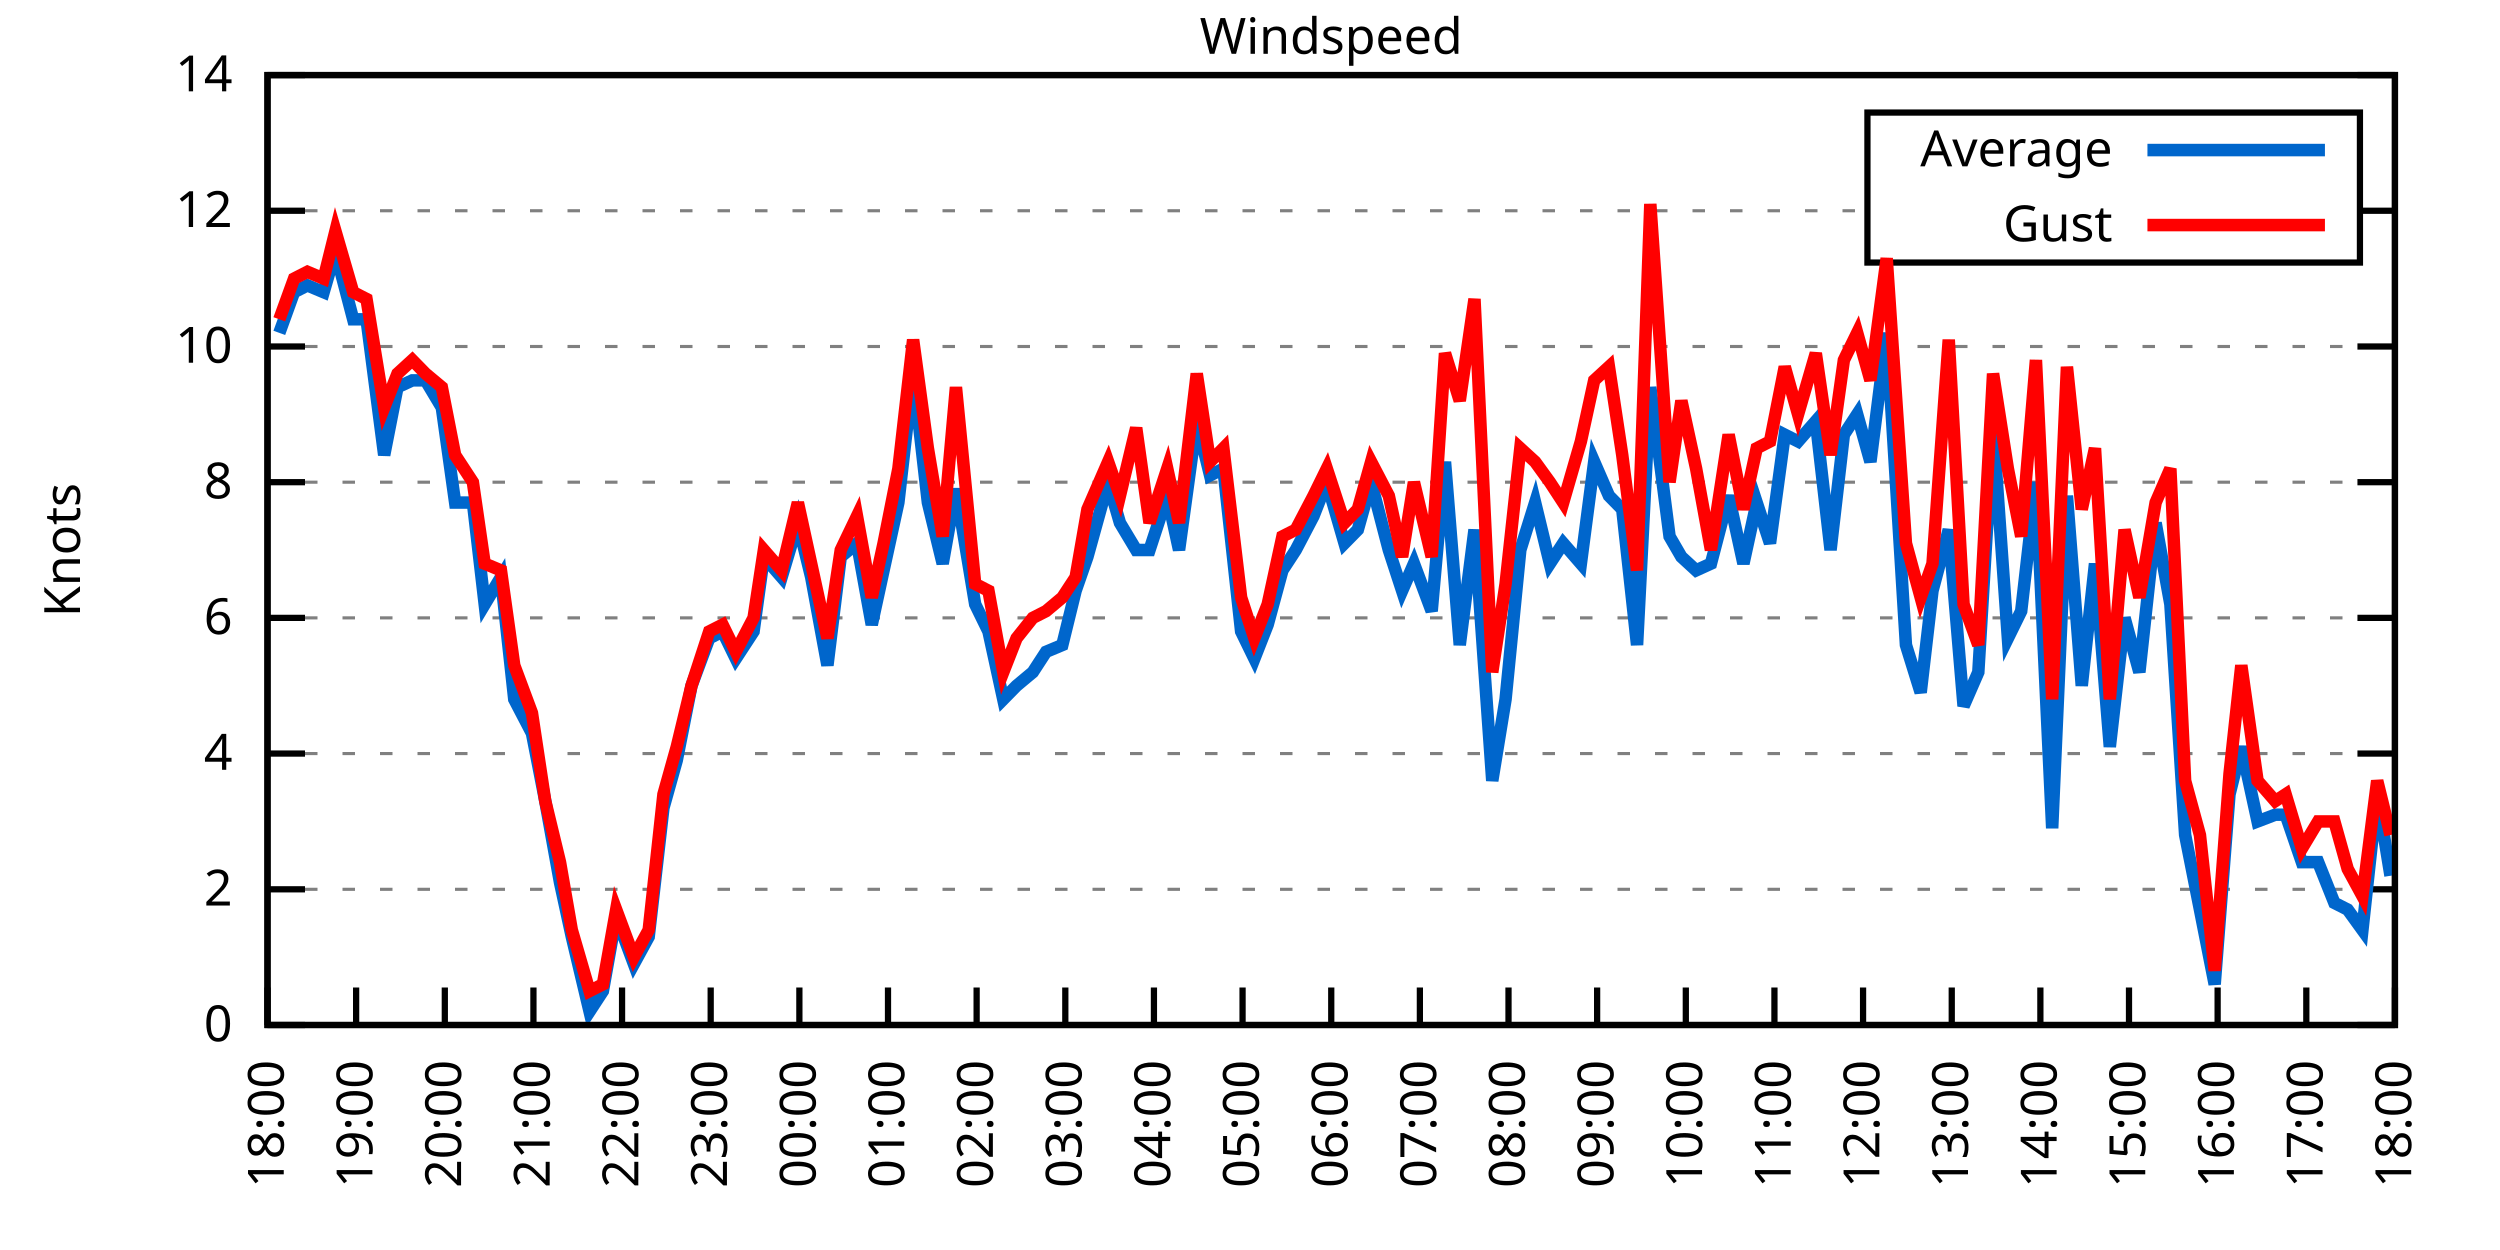
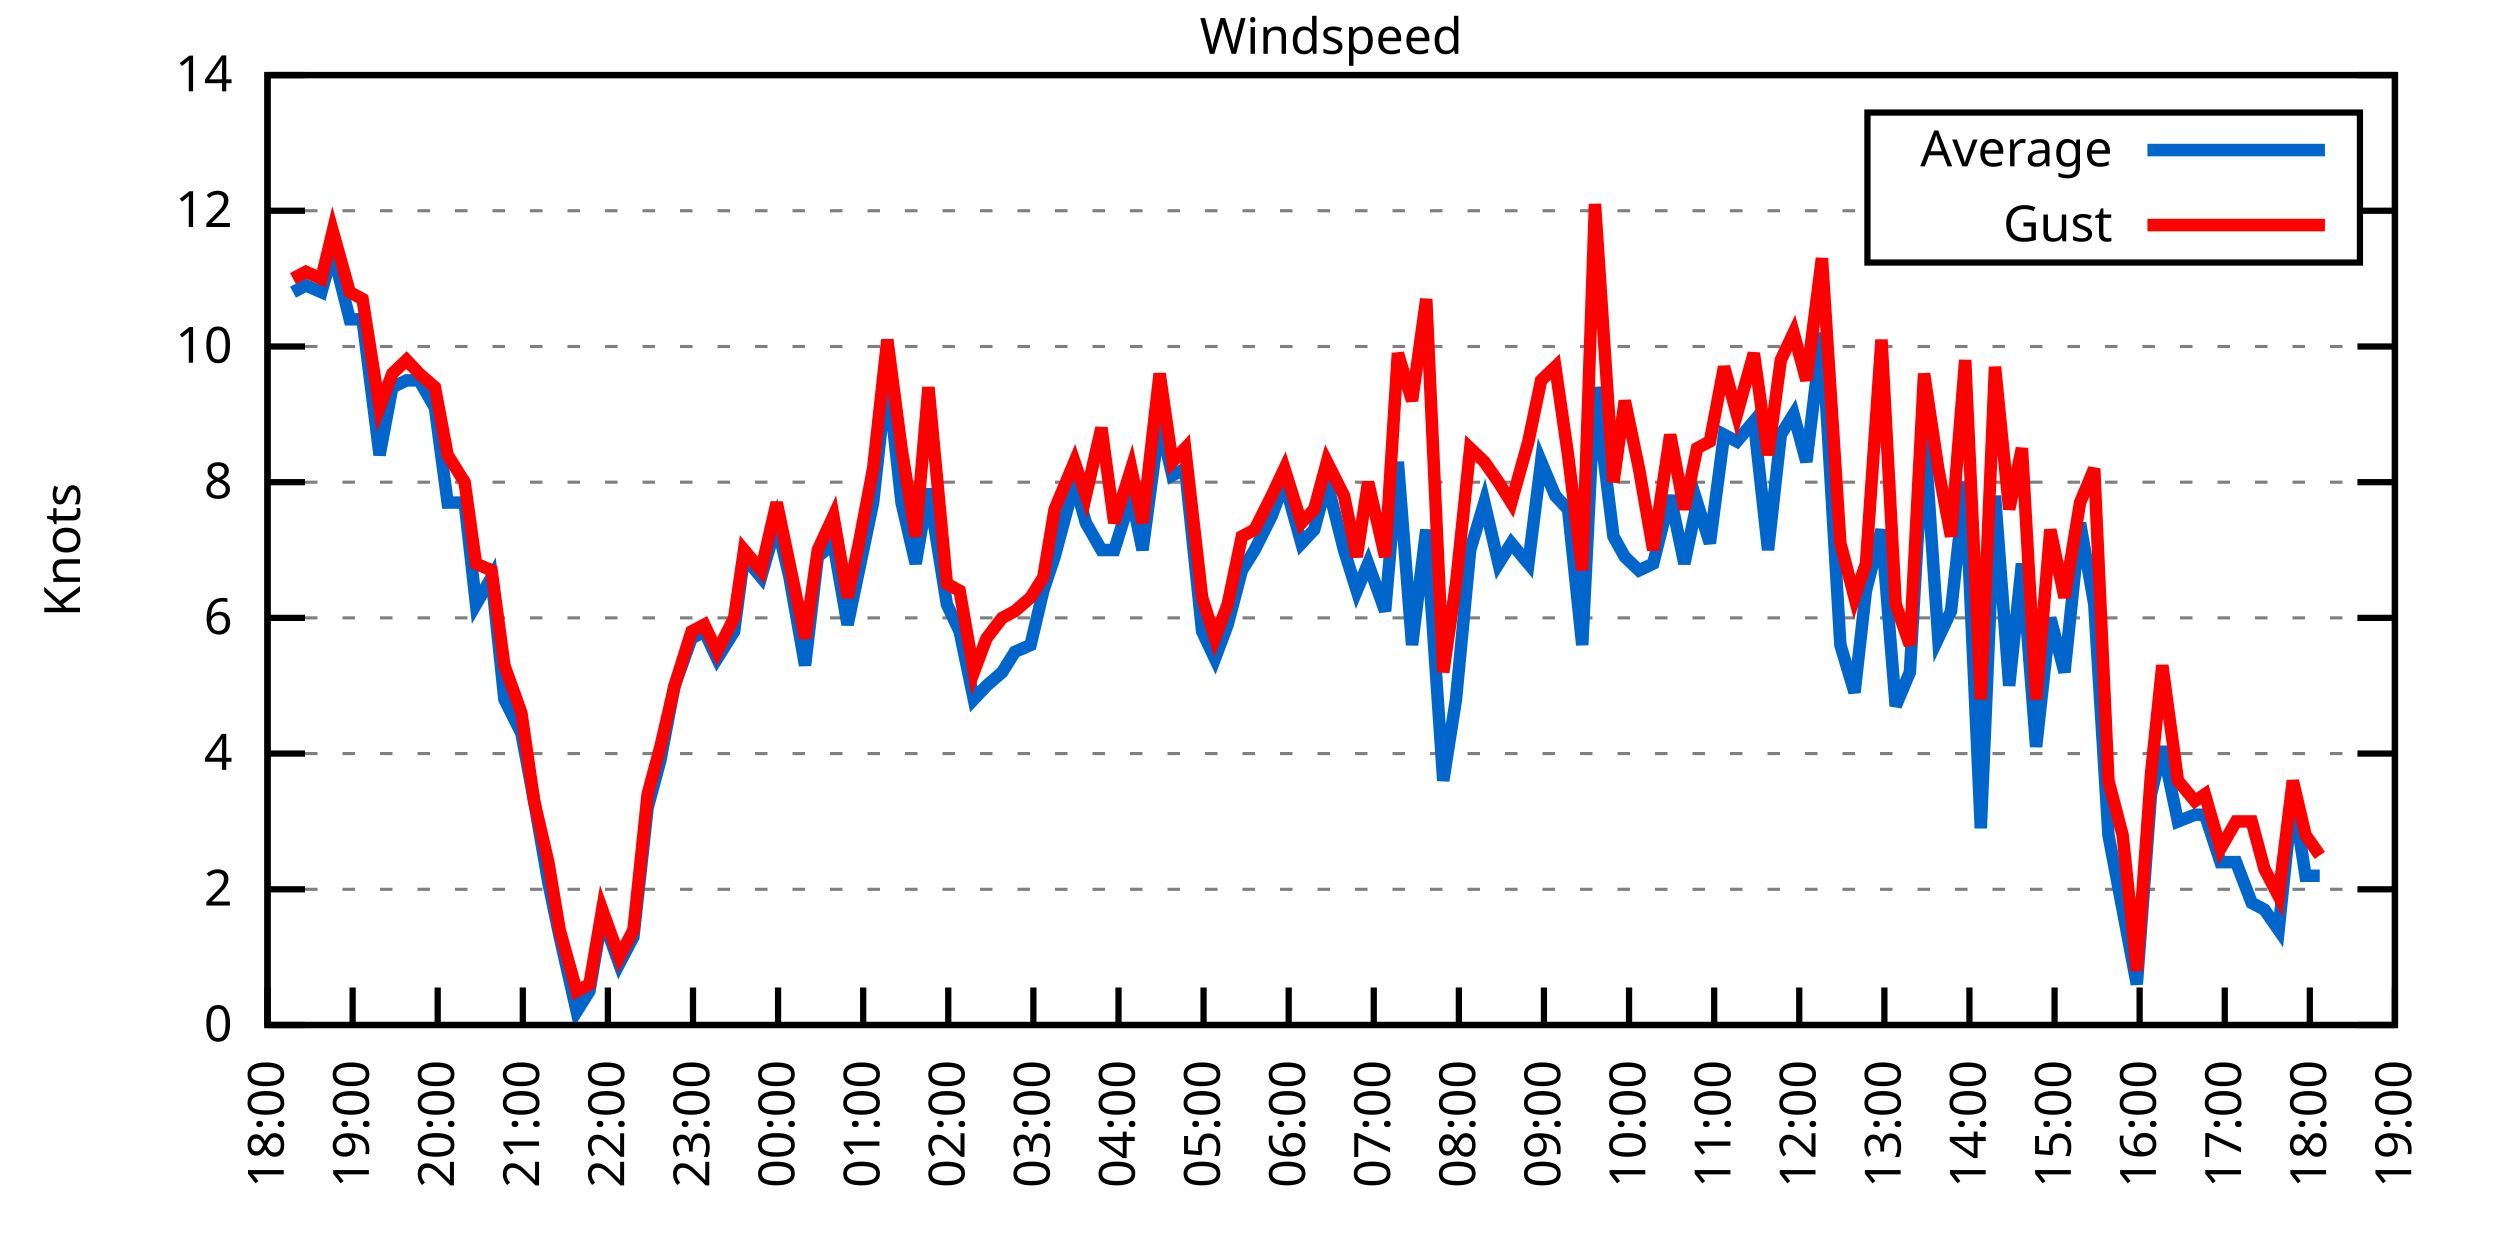
<svg xmlns="http://www.w3.org/2000/svg" xmlns:xlink="http://www.w3.org/1999/xlink" width="400" height="200" viewBox="0 0 400 200">
  <g id="gnuplot_canvas">
    <rect x="0" y="0" width="400" height="200" fill="none" />
    <defs>
      <circle id="gpDot" r="0.5" stroke-width="0.5" stroke="currentColor" />
      <path id="gpPt0" stroke-width="0.333" stroke="currentColor" d="M-1,0 h2 M0,-1 v2" />
      <path id="gpPt1" stroke-width="0.333" stroke="currentColor" d="M-1,-1 L1,1 M1,-1 L-1,1" />
      <path id="gpPt2" stroke-width="0.333" stroke="currentColor" d="M-1,0 L1,0 M0,-1 L0,1 M-1,-1 L1,1 M-1,1 L1,-1" />
      <rect id="gpPt3" stroke-width="0.333" stroke="currentColor" x="-1" y="-1" width="2" height="2" />
      <rect id="gpPt4" stroke-width="0.333" stroke="currentColor" fill="currentColor" x="-1" y="-1" width="2" height="2" />
      <circle id="gpPt5" stroke-width="0.333" stroke="currentColor" cx="0" cy="0" r="1" />
      <use xlink:href="#gpPt5" id="gpPt6" fill="currentColor" stroke="none" />
      <path id="gpPt7" stroke-width="0.333" stroke="currentColor" d="M0,-1.33 L-1.33,0.67 L1.33,0.67 z" />
      <use xlink:href="#gpPt7" id="gpPt8" fill="currentColor" stroke="none" />
      <use xlink:href="#gpPt7" id="gpPt9" stroke="currentColor" transform="rotate(180)" />
      <use xlink:href="#gpPt9" id="gpPt10" fill="currentColor" stroke="none" />
      <use xlink:href="#gpPt3" id="gpPt11" stroke="currentColor" transform="rotate(45)" />
      <use xlink:href="#gpPt11" id="gpPt12" fill="currentColor" stroke="none" />
      <path id="gpPt13" stroke-width="0.333" stroke="currentColor" d="M0,1.330 L1.265,0.411 L0.782,-1.067 L-0.782,-1.076 L-1.265,0.411 z" />
      <use xlink:href="#gpPt13" id="gpPt14" fill="currentColor" stroke="none" />
      <filter id="textbox" filterUnits="objectBoundingBox" x="0" y="0" height="1" width="1">
        <feFlood flood-color="white" flood-opacity="1" result="bgnd" />
        <feComposite in="SourceGraphic" in2="bgnd" operator="atop" />
      </filter>
      <filter id="greybox" filterUnits="objectBoundingBox" x="0" y="0" height="1" width="1">
        <feFlood flood-color="lightgrey" flood-opacity="1" result="grey" />
        <feComposite in="SourceGraphic" in2="grey" operator="atop" />
      </filter>
    </defs>
    <g fill="none" color="white" stroke="currentColor" stroke-width="1.00" stroke-linecap="butt" stroke-linejoin="miter">
</g>
    <g fill="none" color="black" stroke="currentColor" stroke-width="1.00" stroke-linecap="butt" stroke-linejoin="miter">
      <g stroke="none" shape-rendering="crispEdges">
        <polygon fill="rgb(255, 255, 255)" points="42.80,164.00 383.18,164.00 383.18,12.02 42.80,12.02 " />
      </g>
    </g>
    <g fill="none" color="black" stroke="currentColor" stroke-width="1.00" stroke-linecap="butt" stroke-linejoin="miter">
</g>
    <g fill="none" color="black" stroke="black" stroke-width="0.50" stroke-linecap="butt" stroke-linejoin="miter">
</g>
    <g fill="none" color="gray" stroke="currentColor" stroke-width="0.50" stroke-linecap="butt" stroke-linejoin="miter">
      <path stroke="gray" stroke-dasharray="2,4" class="gridline" d="M42.80,164.00 L383.19,164.00  " />
    </g>
    <g fill="none" color="gray" stroke="gray" stroke-width="1.00" stroke-linecap="butt" stroke-linejoin="miter">
</g>
    <g fill="none" color="black" stroke="currentColor" stroke-width="1.00" stroke-linecap="butt" stroke-linejoin="miter">
      <path stroke="black" d="M42.80,164.00 L48.80,164.00 M383.19,164.00 L377.19,164.00  " />
      <g transform="translate(37.20,166.60)" stroke="none" fill="black" font-family="Sans" font-size="8.00" text-anchor="end">
        <text>
          <tspan font-family="Sans"> 0</tspan>
        </text>
      </g>
    </g>
    <g fill="none" color="black" stroke="currentColor" stroke-width="1.00" stroke-linecap="butt" stroke-linejoin="miter">
</g>
    <g fill="none" color="black" stroke="black" stroke-width="0.50" stroke-linecap="butt" stroke-linejoin="miter">
</g>
    <g fill="none" color="gray" stroke="currentColor" stroke-width="0.50" stroke-linecap="butt" stroke-linejoin="miter">
      <path stroke="gray" stroke-dasharray="2,4" class="gridline" d="M42.80,142.29 L383.19,142.29  " />
    </g>
    <g fill="none" color="gray" stroke="gray" stroke-width="1.00" stroke-linecap="butt" stroke-linejoin="miter">
</g>
    <g fill="none" color="black" stroke="currentColor" stroke-width="1.00" stroke-linecap="butt" stroke-linejoin="miter">
      <path stroke="black" d="M42.80,142.29 L48.80,142.29 M383.19,142.29 L377.19,142.29  " />
      <g transform="translate(37.20,144.89)" stroke="none" fill="black" font-family="Sans" font-size="8.00" text-anchor="end">
        <text>
          <tspan font-family="Sans"> 2</tspan>
        </text>
      </g>
    </g>
    <g fill="none" color="black" stroke="currentColor" stroke-width="1.00" stroke-linecap="butt" stroke-linejoin="miter">
</g>
    <g fill="none" color="black" stroke="black" stroke-width="0.50" stroke-linecap="butt" stroke-linejoin="miter">
</g>
    <g fill="none" color="gray" stroke="currentColor" stroke-width="0.50" stroke-linecap="butt" stroke-linejoin="miter">
      <path stroke="gray" stroke-dasharray="2,4" class="gridline" d="M42.80,120.57 L383.19,120.57  " />
    </g>
    <g fill="none" color="gray" stroke="gray" stroke-width="1.00" stroke-linecap="butt" stroke-linejoin="miter">
</g>
    <g fill="none" color="black" stroke="currentColor" stroke-width="1.00" stroke-linecap="butt" stroke-linejoin="miter">
      <path stroke="black" d="M42.80,120.57 L48.80,120.57 M383.19,120.57 L377.19,120.57  " />
      <g transform="translate(37.20,123.17)" stroke="none" fill="black" font-family="Sans" font-size="8.00" text-anchor="end">
        <text>
          <tspan font-family="Sans"> 4</tspan>
        </text>
      </g>
    </g>
    <g fill="none" color="black" stroke="currentColor" stroke-width="1.00" stroke-linecap="butt" stroke-linejoin="miter">
</g>
    <g fill="none" color="black" stroke="black" stroke-width="0.50" stroke-linecap="butt" stroke-linejoin="miter">
</g>
    <g fill="none" color="gray" stroke="currentColor" stroke-width="0.50" stroke-linecap="butt" stroke-linejoin="miter">
      <path stroke="gray" stroke-dasharray="2,4" class="gridline" d="M42.80,98.86 L383.19,98.86  " />
    </g>
    <g fill="none" color="gray" stroke="gray" stroke-width="1.00" stroke-linecap="butt" stroke-linejoin="miter">
</g>
    <g fill="none" color="black" stroke="currentColor" stroke-width="1.00" stroke-linecap="butt" stroke-linejoin="miter">
      <path stroke="black" d="M42.80,98.86 L48.80,98.86 M383.19,98.86 L377.19,98.86  " />
      <g transform="translate(37.20,101.46)" stroke="none" fill="black" font-family="Sans" font-size="8.00" text-anchor="end">
        <text>
          <tspan font-family="Sans"> 6</tspan>
        </text>
      </g>
    </g>
    <g fill="none" color="black" stroke="currentColor" stroke-width="1.00" stroke-linecap="butt" stroke-linejoin="miter">
</g>
    <g fill="none" color="black" stroke="black" stroke-width="0.50" stroke-linecap="butt" stroke-linejoin="miter">
</g>
    <g fill="none" color="gray" stroke="currentColor" stroke-width="0.50" stroke-linecap="butt" stroke-linejoin="miter">
      <path stroke="gray" stroke-dasharray="2,4" class="gridline" d="M42.80,77.15 L383.19,77.15  " />
    </g>
    <g fill="none" color="gray" stroke="gray" stroke-width="1.00" stroke-linecap="butt" stroke-linejoin="miter">
</g>
    <g fill="none" color="black" stroke="currentColor" stroke-width="1.00" stroke-linecap="butt" stroke-linejoin="miter">
      <path stroke="black" d="M42.80,77.15 L48.80,77.15 M383.19,77.15 L377.19,77.15  " />
      <g transform="translate(37.20,79.75)" stroke="none" fill="black" font-family="Sans" font-size="8.00" text-anchor="end">
        <text>
          <tspan font-family="Sans"> 8</tspan>
        </text>
      </g>
    </g>
    <g fill="none" color="black" stroke="currentColor" stroke-width="1.00" stroke-linecap="butt" stroke-linejoin="miter">
</g>
    <g fill="none" color="black" stroke="black" stroke-width="0.50" stroke-linecap="butt" stroke-linejoin="miter">
</g>
    <g fill="none" color="gray" stroke="currentColor" stroke-width="0.50" stroke-linecap="butt" stroke-linejoin="miter">
      <path stroke="gray" stroke-dasharray="2,4" class="gridline" d="M42.80,55.44 L383.19,55.44  " />
    </g>
    <g fill="none" color="gray" stroke="gray" stroke-width="1.00" stroke-linecap="butt" stroke-linejoin="miter">
</g>
    <g fill="none" color="black" stroke="currentColor" stroke-width="1.00" stroke-linecap="butt" stroke-linejoin="miter">
      <path stroke="black" d="M42.80,55.44 L48.80,55.44 M383.19,55.44 L377.19,55.44  " />
      <g transform="translate(37.20,58.04)" stroke="none" fill="black" font-family="Sans" font-size="8.00" text-anchor="end">
        <text>
          <tspan font-family="Sans"> 10</tspan>
        </text>
      </g>
    </g>
    <g fill="none" color="black" stroke="currentColor" stroke-width="1.00" stroke-linecap="butt" stroke-linejoin="miter">
</g>
    <g fill="none" color="black" stroke="black" stroke-width="0.50" stroke-linecap="butt" stroke-linejoin="miter">
</g>
    <g fill="none" color="gray" stroke="currentColor" stroke-width="0.50" stroke-linecap="butt" stroke-linejoin="miter">
      <path stroke="gray" stroke-dasharray="2,4" class="gridline" d="M42.80,33.72 L298.79,33.72 M377.59,33.72 L383.19,33.72  " />
    </g>
    <g fill="none" color="gray" stroke="gray" stroke-width="1.00" stroke-linecap="butt" stroke-linejoin="miter">
</g>
    <g fill="none" color="black" stroke="currentColor" stroke-width="1.00" stroke-linecap="butt" stroke-linejoin="miter">
      <path stroke="black" d="M42.80,33.72 L48.80,33.72 M383.19,33.72 L377.19,33.72  " />
      <g transform="translate(37.20,36.32)" stroke="none" fill="black" font-family="Sans" font-size="8.00" text-anchor="end">
        <text>
          <tspan font-family="Sans"> 12</tspan>
        </text>
      </g>
    </g>
    <g fill="none" color="black" stroke="currentColor" stroke-width="1.00" stroke-linecap="butt" stroke-linejoin="miter">
</g>
    <g fill="none" color="black" stroke="black" stroke-width="0.50" stroke-linecap="butt" stroke-linejoin="miter">
</g>
    <g fill="none" color="gray" stroke="currentColor" stroke-width="0.50" stroke-linecap="butt" stroke-linejoin="miter">
      <path stroke="gray" stroke-dasharray="2,4" class="gridline" d="M42.80,12.01 L383.19,12.01  " />
    </g>
    <g fill="none" color="gray" stroke="gray" stroke-width="1.00" stroke-linecap="butt" stroke-linejoin="miter">
</g>
    <g fill="none" color="black" stroke="currentColor" stroke-width="1.00" stroke-linecap="butt" stroke-linejoin="miter">
      <path stroke="black" d="M42.80,12.01 L48.80,12.01 M383.19,12.01 L377.19,12.01  " />
      <g transform="translate(37.20,14.61)" stroke="none" fill="black" font-family="Sans" font-size="8.00" text-anchor="end">
        <text>
          <tspan font-family="Sans"> 14</tspan>
        </text>
      </g>
    </g>
    <g fill="none" color="black" stroke="currentColor" stroke-width="1.00" stroke-linecap="butt" stroke-linejoin="miter">
      <path stroke="black" d="M42.80,164.00 L42.80,158.00  " />
      <g transform="translate(45.40,169.60) rotate(270.00)" stroke="none" fill="black" font-family="Sans" font-size="8.00" text-anchor="end">
        <text>
          <tspan font-family="Sans">18:00</tspan>
        </text>
      </g>
    </g>
    <g fill="none" color="black" stroke="currentColor" stroke-width="1.00" stroke-linecap="butt" stroke-linejoin="miter">
-       <path stroke="black" d="M56.98,164.00 L56.98,158.00  " />
-       <g transform="translate(59.58,169.60) rotate(270.00)" stroke="none" fill="black" font-family="Sans" font-size="8.00" text-anchor="end">
+       <path stroke="black" d="M56.42,164.00 L56.42,158.00  " />
+       <g transform="translate(59.02,169.60) rotate(270.00)" stroke="none" fill="black" font-family="Sans" font-size="8.00" text-anchor="end">
        <text>
          <tspan font-family="Sans">19:00</tspan>
        </text>
      </g>
    </g>
    <g fill="none" color="black" stroke="currentColor" stroke-width="1.00" stroke-linecap="butt" stroke-linejoin="miter">
-       <path stroke="black" d="M71.17,164.00 L71.17,158.00  " />
-       <g transform="translate(73.77,169.60) rotate(270.00)" stroke="none" fill="black" font-family="Sans" font-size="8.00" text-anchor="end">
+       <path stroke="black" d="M70.03,164.00 L70.03,158.00  " />
+       <g transform="translate(72.63,169.60) rotate(270.00)" stroke="none" fill="black" font-family="Sans" font-size="8.00" text-anchor="end">
        <text>
          <tspan font-family="Sans">20:00</tspan>
        </text>
      </g>
    </g>
    <g fill="none" color="black" stroke="currentColor" stroke-width="1.00" stroke-linecap="butt" stroke-linejoin="miter">
-       <path stroke="black" d="M85.35,164.00 L85.35,158.00  " />
-       <g transform="translate(87.95,169.60) rotate(270.00)" stroke="none" fill="black" font-family="Sans" font-size="8.00" text-anchor="end">
+       <path stroke="black" d="M83.65,164.00 L83.65,158.00  " />
+       <g transform="translate(86.25,169.60) rotate(270.00)" stroke="none" fill="black" font-family="Sans" font-size="8.00" text-anchor="end">
        <text>
          <tspan font-family="Sans">21:00</tspan>
        </text>
      </g>
    </g>
    <g fill="none" color="black" stroke="currentColor" stroke-width="1.00" stroke-linecap="butt" stroke-linejoin="miter">
-       <path stroke="black" d="M99.53,164.00 L99.53,158.00  " />
-       <g transform="translate(102.13,169.60) rotate(270.00)" stroke="none" fill="black" font-family="Sans" font-size="8.00" text-anchor="end">
+       <path stroke="black" d="M97.26,164.00 L97.26,158.00  " />
+       <g transform="translate(99.86,169.60) rotate(270.00)" stroke="none" fill="black" font-family="Sans" font-size="8.00" text-anchor="end">
        <text>
          <tspan font-family="Sans">22:00</tspan>
        </text>
      </g>
    </g>
    <g fill="none" color="black" stroke="currentColor" stroke-width="1.00" stroke-linecap="butt" stroke-linejoin="miter">
-       <path stroke="black" d="M113.71,164.00 L113.71,158.00  " />
-       <g transform="translate(116.31,169.60) rotate(270.00)" stroke="none" fill="black" font-family="Sans" font-size="8.00" text-anchor="end">
+       <path stroke="black" d="M110.88,164.00 L110.88,158.00  " />
+       <g transform="translate(113.48,169.60) rotate(270.00)" stroke="none" fill="black" font-family="Sans" font-size="8.00" text-anchor="end">
        <text>
          <tspan font-family="Sans">23:00</tspan>
        </text>
      </g>
    </g>
    <g fill="none" color="black" stroke="currentColor" stroke-width="1.00" stroke-linecap="butt" stroke-linejoin="miter">
-       <path stroke="black" d="M127.90,164.00 L127.90,158.00  " />
-       <g transform="translate(130.50,169.60) rotate(270.00)" stroke="none" fill="black" font-family="Sans" font-size="8.00" text-anchor="end">
+       <path stroke="black" d="M124.49,164.00 L124.49,158.00  " />
+       <g transform="translate(127.09,169.60) rotate(270.00)" stroke="none" fill="black" font-family="Sans" font-size="8.00" text-anchor="end">
        <text>
          <tspan font-family="Sans">00:00</tspan>
        </text>
      </g>
    </g>
    <g fill="none" color="black" stroke="currentColor" stroke-width="1.00" stroke-linecap="butt" stroke-linejoin="miter">
-       <path stroke="black" d="M142.08,164.00 L142.08,158.00  " />
-       <g transform="translate(144.68,169.60) rotate(270.00)" stroke="none" fill="black" font-family="Sans" font-size="8.00" text-anchor="end">
+       <path stroke="black" d="M138.11,164.00 L138.11,158.00  " />
+       <g transform="translate(140.71,169.60) rotate(270.00)" stroke="none" fill="black" font-family="Sans" font-size="8.00" text-anchor="end">
        <text>
          <tspan font-family="Sans">01:00</tspan>
        </text>
      </g>
    </g>
    <g fill="none" color="black" stroke="currentColor" stroke-width="1.00" stroke-linecap="butt" stroke-linejoin="miter">
-       <path stroke="black" d="M156.26,164.00 L156.26,158.00  " />
-       <g transform="translate(158.86,169.60) rotate(270.00)" stroke="none" fill="black" font-family="Sans" font-size="8.00" text-anchor="end">
+       <path stroke="black" d="M151.72,164.00 L151.72,158.00  " />
+       <g transform="translate(154.32,169.60) rotate(270.00)" stroke="none" fill="black" font-family="Sans" font-size="8.00" text-anchor="end">
        <text>
          <tspan font-family="Sans">02:00</tspan>
        </text>
      </g>
    </g>
    <g fill="none" color="black" stroke="currentColor" stroke-width="1.00" stroke-linecap="butt" stroke-linejoin="miter">
-       <path stroke="black" d="M170.45,164.00 L170.45,158.00  " />
-       <g transform="translate(173.05,169.60) rotate(270.00)" stroke="none" fill="black" font-family="Sans" font-size="8.00" text-anchor="end">
+       <path stroke="black" d="M165.34,164.00 L165.34,158.00  " />
+       <g transform="translate(167.94,169.60) rotate(270.00)" stroke="none" fill="black" font-family="Sans" font-size="8.00" text-anchor="end">
        <text>
          <tspan font-family="Sans">03:00</tspan>
        </text>
      </g>
    </g>
    <g fill="none" color="black" stroke="currentColor" stroke-width="1.00" stroke-linecap="butt" stroke-linejoin="miter">
-       <path stroke="black" d="M184.63,164.00 L184.63,158.00  " />
-       <g transform="translate(187.23,169.60) rotate(270.00)" stroke="none" fill="black" font-family="Sans" font-size="8.00" text-anchor="end">
+       <path stroke="black" d="M178.96,164.00 L178.96,158.00  " />
+       <g transform="translate(181.56,169.60) rotate(270.00)" stroke="none" fill="black" font-family="Sans" font-size="8.00" text-anchor="end">
        <text>
          <tspan font-family="Sans">04:00</tspan>
        </text>
      </g>
    </g>
    <g fill="none" color="black" stroke="currentColor" stroke-width="1.00" stroke-linecap="butt" stroke-linejoin="miter">
-       <path stroke="black" d="M198.81,164.00 L198.81,158.00  " />
-       <g transform="translate(201.41,169.60) rotate(270.00)" stroke="none" fill="black" font-family="Sans" font-size="8.00" text-anchor="end">
+       <path stroke="black" d="M192.57,164.00 L192.57,158.00  " />
+       <g transform="translate(195.17,169.60) rotate(270.00)" stroke="none" fill="black" font-family="Sans" font-size="8.00" text-anchor="end">
        <text>
          <tspan font-family="Sans">05:00</tspan>
        </text>
      </g>
    </g>
    <g fill="none" color="black" stroke="currentColor" stroke-width="1.00" stroke-linecap="butt" stroke-linejoin="miter">
-       <path stroke="black" d="M213.00,164.00 L213.00,158.00  " />
-       <g transform="translate(215.60,169.60) rotate(270.00)" stroke="none" fill="black" font-family="Sans" font-size="8.00" text-anchor="end">
+       <path stroke="black" d="M206.19,164.00 L206.19,158.00  " />
+       <g transform="translate(208.79,169.60) rotate(270.00)" stroke="none" fill="black" font-family="Sans" font-size="8.00" text-anchor="end">
        <text>
          <tspan font-family="Sans">06:00</tspan>
        </text>
      </g>
    </g>
    <g fill="none" color="black" stroke="currentColor" stroke-width="1.00" stroke-linecap="butt" stroke-linejoin="miter">
-       <path stroke="black" d="M227.18,164.00 L227.18,158.00  " />
-       <g transform="translate(229.78,169.60) rotate(270.00)" stroke="none" fill="black" font-family="Sans" font-size="8.00" text-anchor="end">
+       <path stroke="black" d="M219.80,164.00 L219.80,158.00  " />
+       <g transform="translate(222.40,169.60) rotate(270.00)" stroke="none" fill="black" font-family="Sans" font-size="8.00" text-anchor="end">
        <text>
          <tspan font-family="Sans">07:00</tspan>
        </text>
      </g>
    </g>
    <g fill="none" color="black" stroke="currentColor" stroke-width="1.00" stroke-linecap="butt" stroke-linejoin="miter">
-       <path stroke="black" d="M241.36,164.00 L241.36,158.00  " />
-       <g transform="translate(243.96,169.60) rotate(270.00)" stroke="none" fill="black" font-family="Sans" font-size="8.00" text-anchor="end">
+       <path stroke="black" d="M233.42,164.00 L233.42,158.00  " />
+       <g transform="translate(236.02,169.60) rotate(270.00)" stroke="none" fill="black" font-family="Sans" font-size="8.00" text-anchor="end">
        <text>
          <tspan font-family="Sans">08:00</tspan>
        </text>
      </g>
    </g>
    <g fill="none" color="black" stroke="currentColor" stroke-width="1.00" stroke-linecap="butt" stroke-linejoin="miter">
-       <path stroke="black" d="M255.54,164.00 L255.54,158.00  " />
-       <g transform="translate(258.14,169.60) rotate(270.00)" stroke="none" fill="black" font-family="Sans" font-size="8.00" text-anchor="end">
+       <path stroke="black" d="M247.03,164.00 L247.03,158.00  " />
+       <g transform="translate(249.63,169.60) rotate(270.00)" stroke="none" fill="black" font-family="Sans" font-size="8.00" text-anchor="end">
        <text>
          <tspan font-family="Sans">09:00</tspan>
        </text>
      </g>
    </g>
    <g fill="none" color="black" stroke="currentColor" stroke-width="1.00" stroke-linecap="butt" stroke-linejoin="miter">
-       <path stroke="black" d="M269.73,164.00 L269.73,158.00  " />
-       <g transform="translate(272.33,169.60) rotate(270.00)" stroke="none" fill="black" font-family="Sans" font-size="8.00" text-anchor="end">
+       <path stroke="black" d="M260.65,164.00 L260.65,158.00  " />
+       <g transform="translate(263.25,169.60) rotate(270.00)" stroke="none" fill="black" font-family="Sans" font-size="8.00" text-anchor="end">
        <text>
          <tspan font-family="Sans">10:00</tspan>
        </text>
      </g>
    </g>
    <g fill="none" color="black" stroke="currentColor" stroke-width="1.00" stroke-linecap="butt" stroke-linejoin="miter">
-       <path stroke="black" d="M283.91,164.00 L283.91,158.00  " />
-       <g transform="translate(286.51,169.60) rotate(270.00)" stroke="none" fill="black" font-family="Sans" font-size="8.00" text-anchor="end">
+       <path stroke="black" d="M274.27,164.00 L274.27,158.00  " />
+       <g transform="translate(276.87,169.60) rotate(270.00)" stroke="none" fill="black" font-family="Sans" font-size="8.00" text-anchor="end">
        <text>
          <tspan font-family="Sans">11:00</tspan>
        </text>
      </g>
    </g>
    <g fill="none" color="black" stroke="currentColor" stroke-width="1.00" stroke-linecap="butt" stroke-linejoin="miter">
-       <path stroke="black" d="M298.09,164.00 L298.09,158.00  " />
-       <g transform="translate(300.69,169.60) rotate(270.00)" stroke="none" fill="black" font-family="Sans" font-size="8.00" text-anchor="end">
+       <path stroke="black" d="M287.88,164.00 L287.88,158.00  " />
+       <g transform="translate(290.48,169.60) rotate(270.00)" stroke="none" fill="black" font-family="Sans" font-size="8.00" text-anchor="end">
        <text>
          <tspan font-family="Sans">12:00</tspan>
        </text>
      </g>
    </g>
    <g fill="none" color="black" stroke="currentColor" stroke-width="1.00" stroke-linecap="butt" stroke-linejoin="miter">
-       <path stroke="black" d="M312.28,164.00 L312.28,158.00  " />
-       <g transform="translate(314.88,169.60) rotate(270.00)" stroke="none" fill="black" font-family="Sans" font-size="8.00" text-anchor="end">
+       <path stroke="black" d="M301.50,164.00 L301.50,158.00  " />
+       <g transform="translate(304.10,169.60) rotate(270.00)" stroke="none" fill="black" font-family="Sans" font-size="8.00" text-anchor="end">
        <text>
          <tspan font-family="Sans">13:00</tspan>
        </text>
      </g>
    </g>
    <g fill="none" color="black" stroke="currentColor" stroke-width="1.00" stroke-linecap="butt" stroke-linejoin="miter">
-       <path stroke="black" d="M326.46,164.00 L326.46,158.00  " />
-       <g transform="translate(329.06,169.60) rotate(270.00)" stroke="none" fill="black" font-family="Sans" font-size="8.00" text-anchor="end">
+       <path stroke="black" d="M315.11,164.00 L315.11,158.00  " />
+       <g transform="translate(317.71,169.60) rotate(270.00)" stroke="none" fill="black" font-family="Sans" font-size="8.00" text-anchor="end">
        <text>
          <tspan font-family="Sans">14:00</tspan>
        </text>
      </g>
    </g>
    <g fill="none" color="black" stroke="currentColor" stroke-width="1.00" stroke-linecap="butt" stroke-linejoin="miter">
-       <path stroke="black" d="M340.64,164.00 L340.64,158.00  " />
-       <g transform="translate(343.24,169.60) rotate(270.00)" stroke="none" fill="black" font-family="Sans" font-size="8.00" text-anchor="end">
+       <path stroke="black" d="M328.73,164.00 L328.73,158.00  " />
+       <g transform="translate(331.33,169.60) rotate(270.00)" stroke="none" fill="black" font-family="Sans" font-size="8.00" text-anchor="end">
        <text>
          <tspan font-family="Sans">15:00</tspan>
        </text>
      </g>
    </g>
    <g fill="none" color="black" stroke="currentColor" stroke-width="1.00" stroke-linecap="butt" stroke-linejoin="miter">
-       <path stroke="black" d="M354.82,164.00 L354.82,158.00  " />
-       <g transform="translate(357.42,169.60) rotate(270.00)" stroke="none" fill="black" font-family="Sans" font-size="8.00" text-anchor="end">
+       <path stroke="black" d="M342.34,164.00 L342.34,158.00  " />
+       <g transform="translate(344.94,169.60) rotate(270.00)" stroke="none" fill="black" font-family="Sans" font-size="8.00" text-anchor="end">
        <text>
          <tspan font-family="Sans">16:00</tspan>
        </text>
      </g>
    </g>
    <g fill="none" color="black" stroke="currentColor" stroke-width="1.00" stroke-linecap="butt" stroke-linejoin="miter">
-       <path stroke="black" d="M369.01,164.00 L369.01,158.00  " />
-       <g transform="translate(371.61,169.60) rotate(270.00)" stroke="none" fill="black" font-family="Sans" font-size="8.00" text-anchor="end">
+       <path stroke="black" d="M355.96,164.00 L355.96,158.00  " />
+       <g transform="translate(358.56,169.60) rotate(270.00)" stroke="none" fill="black" font-family="Sans" font-size="8.00" text-anchor="end">
        <text>
          <tspan font-family="Sans">17:00</tspan>
+         </text>
+       </g>
+     </g>
+     <g fill="none" color="black" stroke="currentColor" stroke-width="1.00" stroke-linecap="butt" stroke-linejoin="miter">
+       <path stroke="black" d="M369.57,164.00 L369.57,158.00  " />
+       <g transform="translate(372.17,169.60) rotate(270.00)" stroke="none" fill="black" font-family="Sans" font-size="8.00" text-anchor="end">
+         <text>
+           <tspan font-family="Sans">18:00</tspan>
        </text>
      </g>
    </g>
    <g fill="none" color="black" stroke="currentColor" stroke-width="1.00" stroke-linecap="butt" stroke-linejoin="miter">
      <path stroke="black" d="M383.19,164.00 L383.19,158.00  " />
      <g transform="translate(385.79,169.60) rotate(270.00)" stroke="none" fill="black" font-family="Sans" font-size="8.00" text-anchor="end">
        <text>
-           <tspan font-family="Sans">18:00</tspan>
+           <tspan font-family="Sans">19:00</tspan>
        </text>
      </g>
    </g>
    <g fill="none" color="black" stroke="currentColor" stroke-width="1.00" stroke-linecap="butt" stroke-linejoin="miter">
</g>
    <g fill="none" color="black" stroke="currentColor" stroke-width="1.00" stroke-linecap="butt" stroke-linejoin="miter">
      <path stroke="black" d="M42.80,12.01 L42.80,164.00 L383.19,164.00 L383.19,12.01 L42.80,12.01 Z  " />
    </g>
    <g fill="none" color="black" stroke="currentColor" stroke-width="1.00" stroke-linecap="butt" stroke-linejoin="miter">
</g>
    <g fill="none" color="black" stroke="currentColor" stroke-width="1.00" stroke-linecap="butt" stroke-linejoin="miter">
      <path stroke="black" d="M298.79,42.01 L298.79,18.01 L377.59,18.01 L377.59,42.01 L298.79,42.01 Z  " />
    </g>
    <g id="Windspeed_plot_1">
      <g fill="none" color="white" stroke="black" stroke-width="2.00" stroke-linecap="butt" stroke-linejoin="miter">
</g>
      <g fill="none" color="black" stroke="currentColor" stroke-width="2.00" stroke-linecap="butt" stroke-linejoin="miter">
        <g transform="translate(337.99,26.61)" stroke="none" fill="black" font-family="Sans" font-size="8.00" text-anchor="end">
          <text>
            <tspan font-family="Sans">Average</tspan>
          </text>
        </g>
      </g>
      <g fill="none" color="black" stroke="currentColor" stroke-width="2.00" stroke-linecap="butt" stroke-linejoin="miter">
-         <path stroke="rgb(  0, 102, 204)" d="M343.59,24.01 L371.99,24.01 M44.69,53.26 L47.05,46.75 L49.18,45.66 L51.78,46.75 L53.67,40.24 L56.51,51.09   L58.64,51.09 L61.47,72.81 L63.60,61.95 L65.97,60.86 L68.09,60.86 L70.69,65.21 L72.82,80.41 L75.66,80.41   L77.55,96.69 L80.15,92.35 L82.28,111.89 L85.11,117.32 L87.24,128.17 L89.60,141.20 L91.49,149.89 L94.33,161.83   L96.46,158.57 L98.59,146.63 L101.42,154.23 L103.79,149.89 L106.15,129.26 L108.28,121.66 L110.64,109.72 L113.48,102.12   L115.61,101.03 L117.73,105.38 L120.57,101.03 L122.22,89.09 L125.06,92.35 L127.66,83.66 L129.79,92.35 L132.39,106.46   L134.52,89.09 L137.12,86.92 L139.48,99.95 L141.37,91.26 L143.74,80.41 L146.10,59.78 L148.46,80.41 L150.83,90.18   L152.95,78.23 L156.03,96.69 L158.15,101.03 L160.52,111.89 L162.65,109.72 L165.25,107.55 L167.37,104.29 L169.97,103.20   L172.10,94.52 L173.99,89.09 L177.30,77.15 L179.19,83.66 L181.79,88.00 L183.92,88.00 L186.76,79.32 L188.65,88.00   L191.48,67.38 L193.61,76.06 L195.74,74.98 L198.58,101.03 L200.70,105.38 L202.83,99.95 L205.19,91.26 L207.32,88.00   L210.16,82.58 L212.29,77.15 L215.12,86.92 L217.25,84.75 L219.38,77.15 L222.21,88.00 L224.34,94.52 L226.23,90.18   L229.07,97.78 L231.20,73.89 L233.56,103.20 L235.92,84.75 L238.76,124.92 L240.89,111.89 L243.25,88.00 L245.62,80.41   L247.98,90.18 L250.11,86.92 L252.94,90.18 L255.07,73.89 L257.43,79.32 L259.56,81.49 L261.93,103.20 L264.05,61.95   L267.13,85.83 L269.02,89.09 L271.38,91.26 L273.75,90.18 L276.58,79.32 L278.95,90.18 L281.07,80.41 L283.20,86.92   L285.56,69.55 L287.69,70.63 L290.53,67.38 L292.89,88.00 L295.02,69.55 L297.15,66.29 L299.27,73.89 L301.87,53.26   L304.95,103.20 L307.31,110.80 L309.20,94.52 L311.80,84.75 L314.17,112.97 L316.53,107.55 L318.89,68.46 L321.26,102.12   L323.39,97.78 L325.75,77.15 L328.35,132.52 L330.71,79.32 L333.08,109.72 L335.20,90.18 L337.57,119.49 L339.93,98.86   L342.30,107.55 L344.90,83.66 L347.26,96.69 L349.62,133.60 L351.99,145.54 L354.35,157.49 L356.72,127.09 L358.61,119.49   L361.21,131.43 L364.04,130.35 L365.70,130.35 L368.30,137.94 L370.90,137.94 L373.50,144.46 L375.63,145.54 L377.99,148.80   L380.35,127.09 L382.48,140.12  " />
+         <path stroke="rgb(  0, 102, 204)" d="M343.59,24.01 L371.99,24.01 M46.88,46.75 L48.93,45.66 L51.42,46.75 L53.24,40.24 L55.96,51.09 L58.00,51.09   L60.73,72.81 L62.77,61.95 L65.04,60.86 L67.08,60.86 L69.58,65.21 L71.62,80.41 L74.34,80.41 L76.16,96.69   L78.65,92.35 L80.70,111.89 L83.42,117.32 L85.46,128.17 L87.73,141.20 L89.55,149.89 L92.27,161.83 L94.31,158.57   L96.35,146.63 L99.08,154.23 L101.35,149.89 L103.62,129.26 L105.66,121.66 L107.93,109.72 L110.65,102.12 L112.69,101.03   L114.74,105.38 L117.46,101.03 L119.05,89.09 L121.77,92.35 L124.27,83.66 L126.31,92.35 L128.81,106.46 L130.85,89.09   L133.34,86.92 L135.61,99.95 L137.43,91.26 L139.70,80.41 L141.97,59.78 L144.24,80.41 L146.51,90.18 L148.55,78.23   L151.50,96.69 L153.54,101.03 L155.81,111.89 L157.85,109.72 L160.35,107.55 L162.39,104.29 L164.89,103.20 L166.93,94.52   L168.74,89.09 L171.92,77.15 L173.74,83.66 L176.23,88.00 L178.28,88.00 L181.00,79.32 L182.81,88.00 L185.54,67.38   L187.58,76.06 L189.62,74.98 L192.34,101.03 L194.39,105.38 L196.43,99.95 L198.70,91.26 L200.74,88.00 L203.46,82.58   L205.51,77.15 L208.23,86.92 L210.27,84.75 L212.31,77.15 L215.04,88.00 L217.08,94.52 L218.90,90.18 L221.62,97.78   L223.66,73.89 L225.93,103.20 L228.20,84.75 L230.92,124.92 L232.96,111.89 L235.23,88.00 L237.50,80.41 L239.77,90.18   L241.81,86.92 L244.54,90.18 L246.58,73.89 L248.85,79.32 L250.89,81.49 L253.16,103.20 L255.20,61.95 L258.15,85.83   L259.97,89.09 L262.24,91.26 L264.51,90.18 L267.23,79.32 L269.50,90.18 L271.54,80.41 L273.58,86.92 L275.85,69.55   L277.90,70.63 L280.62,67.38 L282.89,88.00 L284.93,69.55 L286.97,66.29 L289.02,73.89 L291.51,53.26 L294.46,103.20   L296.73,110.80 L298.55,94.52 L301.04,84.75 L303.31,112.97 L305.58,107.55 L307.85,68.46 L310.12,102.12 L312.16,97.78   L314.43,77.15 L316.93,132.52 L319.20,79.32 L321.47,109.72 L323.51,90.18 L325.78,119.49 L328.05,98.86 L330.32,107.55   L332.81,83.66 L335.08,96.69 L337.35,133.60 L339.62,145.54 L341.89,157.49 L344.16,127.09 L345.97,119.49 L348.47,131.43   L351.19,130.35 L352.78,130.35 L355.28,137.94 L357.77,137.94 L360.27,144.46 L362.31,145.54 L364.58,148.80 L366.85,127.09   L368.89,140.12 L371.16,140.12  " />
      </g>
    </g>
    <g id="Windspeed_plot_2">
      <g fill="none" color="black" stroke="currentColor" stroke-width="2.00" stroke-linecap="butt" stroke-linejoin="miter">
        <g transform="translate(337.99,38.61)" stroke="none" fill="black" font-family="Sans" font-size="8.00" text-anchor="end">
          <text>
            <tspan font-family="Sans">Gust</tspan>
          </text>
        </g>
      </g>
      <g fill="none" color="black" stroke="currentColor" stroke-width="2.00" stroke-linecap="butt" stroke-linejoin="miter">
-         <path stroke="rgb(255,   0,   0)" d="M343.59,36.01 L371.99,36.01 M44.69,51.09 L47.05,44.58 L49.18,43.49 L51.78,44.58 L53.67,36.98 L56.51,46.75   L58.64,47.84 L61.47,65.21 L63.60,59.78 L65.97,57.61 L68.09,59.78 L70.69,61.95 L72.82,72.81 L75.66,77.15   L77.55,90.18 L80.15,91.26 L82.28,106.46 L85.11,114.06 L87.24,128.17 L89.60,137.94 L91.49,148.80 L94.33,158.57   L96.46,157.49 L98.59,145.54 L101.42,153.14 L103.79,148.80 L106.15,127.09 L108.28,119.49 L110.64,109.72 L113.48,101.03   L115.61,99.95 L117.73,104.29 L120.57,98.86 L122.22,88.00 L125.06,91.26 L127.66,80.41 L129.79,90.18 L132.39,102.12   L134.52,88.00 L137.12,82.58 L139.48,95.60 L141.37,86.92 L143.74,74.98 L146.10,54.35 L148.46,71.72 L150.83,85.83   L152.95,61.95 L156.03,93.43 L158.15,94.52 L160.52,107.55 L162.65,102.12 L165.25,98.86 L167.37,97.78 L169.97,95.60   L172.10,92.35 L173.99,81.49 L177.30,73.89 L179.19,79.32 L181.79,68.46 L183.92,83.66 L186.76,74.98 L188.65,83.66   L191.48,59.78 L193.61,73.89 L195.74,71.72 L198.58,95.60 L200.70,102.12 L202.83,96.69 L205.19,85.83 L207.32,84.75   L210.16,79.32 L212.29,74.98 L215.12,83.66 L217.25,81.49 L219.38,73.89 L222.21,79.32 L224.34,89.09 L226.23,77.15   L229.07,89.09 L231.20,56.52 L233.56,64.12 L235.92,47.84 L238.76,107.55 L240.89,93.43 L243.25,71.72 L245.62,73.89   L247.98,77.15 L250.11,80.41 L252.94,70.63 L255.07,60.86 L257.43,58.69 L259.56,72.81 L261.93,91.26 L264.05,32.64   L267.13,77.15 L269.02,64.12 L271.38,74.98 L273.75,88.00 L276.58,69.55 L278.95,81.49 L281.07,71.72 L283.20,70.63   L285.56,58.69 L287.69,66.29 L290.53,56.52 L292.89,72.81 L295.02,57.61 L297.15,53.26 L299.27,60.86 L301.87,41.32   L304.95,86.92 L307.31,95.60 L309.20,90.18 L311.80,54.35 L314.17,96.69 L316.53,103.20 L318.89,59.78 L321.26,74.98   L323.39,85.83 L325.75,57.61 L328.35,111.89 L330.71,58.69 L333.08,81.49 L335.20,71.72 L337.57,111.89 L339.93,84.75   L342.30,95.60 L344.90,80.41 L347.26,74.98 L349.62,124.92 L351.99,133.60 L354.35,155.31 L356.72,123.83 L358.61,106.46   L361.21,124.92 L364.04,128.17 L365.70,127.09 L368.30,135.77 L370.90,131.43 L373.50,131.43 L375.63,139.03 L377.99,143.37   L380.35,124.92 L382.48,133.60  " />
+         <path stroke="rgb(255,   0,   0)" d="M343.59,36.01 L371.99,36.01 M46.88,44.58 L48.93,43.49 L51.42,44.58 L53.24,36.98 L55.96,46.75 L58.00,47.84   L60.73,65.21 L62.77,59.78 L65.04,57.61 L67.08,59.78 L69.58,61.95 L71.62,72.81 L74.34,77.15 L76.16,90.18   L78.65,91.26 L80.70,106.46 L83.42,114.06 L85.46,128.17 L87.73,137.94 L89.55,148.80 L92.27,158.57 L94.31,157.49   L96.35,145.54 L99.08,153.14 L101.35,148.80 L103.62,127.09 L105.66,119.49 L107.93,109.72 L110.65,101.03 L112.69,99.95   L114.74,104.29 L117.46,98.86 L119.05,88.00 L121.77,91.26 L124.27,80.41 L126.31,90.18 L128.81,102.12 L130.85,88.00   L133.34,82.58 L135.61,95.60 L137.43,86.92 L139.70,74.98 L141.97,54.35 L144.24,71.72 L146.51,85.83 L148.55,61.95   L151.50,93.43 L153.54,94.52 L155.81,107.55 L157.85,102.12 L160.35,98.86 L162.39,97.78 L164.89,95.60 L166.93,92.35   L168.74,81.49 L171.92,73.89 L173.74,79.32 L176.23,68.46 L178.28,83.66 L181.00,74.98 L182.81,83.66 L185.54,59.78   L187.58,73.89 L189.62,71.72 L192.34,95.60 L194.39,102.12 L196.43,96.69 L198.70,85.83 L200.74,84.75 L203.46,79.32   L205.51,74.98 L208.23,83.66 L210.27,81.49 L212.31,73.89 L215.04,79.32 L217.08,89.09 L218.90,77.15 L221.62,89.09   L223.66,56.52 L225.93,64.12 L228.20,47.84 L230.92,107.55 L232.96,93.43 L235.23,71.72 L237.50,73.89 L239.77,77.15   L241.81,80.41 L244.54,70.63 L246.58,60.86 L248.85,58.69 L250.89,72.81 L253.16,91.26 L255.20,32.64 L258.15,77.15   L259.97,64.12 L262.24,74.98 L264.51,88.00 L267.23,69.55 L269.50,81.49 L271.54,71.72 L273.58,70.63 L275.85,58.69   L277.90,66.29 L280.62,56.52 L282.89,72.81 L284.93,57.61 L286.97,53.26 L289.02,60.86 L291.51,41.32 L294.46,86.92   L296.73,95.60 L298.55,90.18 L301.04,54.35 L303.31,96.69 L305.58,103.20 L307.85,59.78 L310.12,74.98 L312.16,85.83   L314.43,57.61 L316.93,111.89 L319.20,58.69 L321.47,81.49 L323.51,71.72 L325.78,111.89 L328.05,84.75 L330.32,95.60   L332.81,80.41 L335.08,74.98 L337.35,124.92 L339.62,133.60 L341.89,155.31 L344.16,123.83 L345.97,106.46 L348.47,124.92   L351.19,128.17 L352.78,127.09 L355.28,135.77 L357.77,131.43 L360.27,131.43 L362.31,139.03 L364.58,143.37 L366.85,124.92   L368.89,133.60 L371.16,136.86  " />
      </g>
    </g>
    <g fill="none" color="black" stroke="currentColor" stroke-width="2.00" stroke-linecap="butt" stroke-linejoin="miter">
</g>
    <g fill="none" color="black" stroke="black" stroke-width="1.00" stroke-linecap="butt" stroke-linejoin="miter">
</g>
    <g fill="none" color="black" stroke="currentColor" stroke-width="1.00" stroke-linecap="butt" stroke-linejoin="miter">
      <path stroke="black" d="M42.80,12.01 L42.80,164.00 L383.19,164.00 L383.19,12.01 L42.80,12.01 Z  " />
      <g transform="translate(12.80,88.01) rotate(270.00)" stroke="none" fill="black" font-family="Sans" font-size="8.00" text-anchor="middle">
        <text>
          <tspan font-family="Sans">Knots</tspan>
        </text>
      </g>
    </g>
    <g fill="none" color="black" stroke="currentColor" stroke-width="1.00" stroke-linecap="butt" stroke-linejoin="miter">
</g>
    <g fill="none" color="black" stroke="currentColor" stroke-width="1.00" stroke-linecap="butt" stroke-linejoin="miter">
      <g transform="translate(212.99,8.61)" stroke="none" fill="black" font-family="Sans" font-size="8.00" text-anchor="middle">
        <text>
          <tspan font-family="Sans">Windspeed</tspan>
        </text>
      </g>
    </g>
    <g fill="none" color="black" stroke="currentColor" stroke-width="1.00" stroke-linecap="butt" stroke-linejoin="miter">
</g>
  </g>
</svg>
